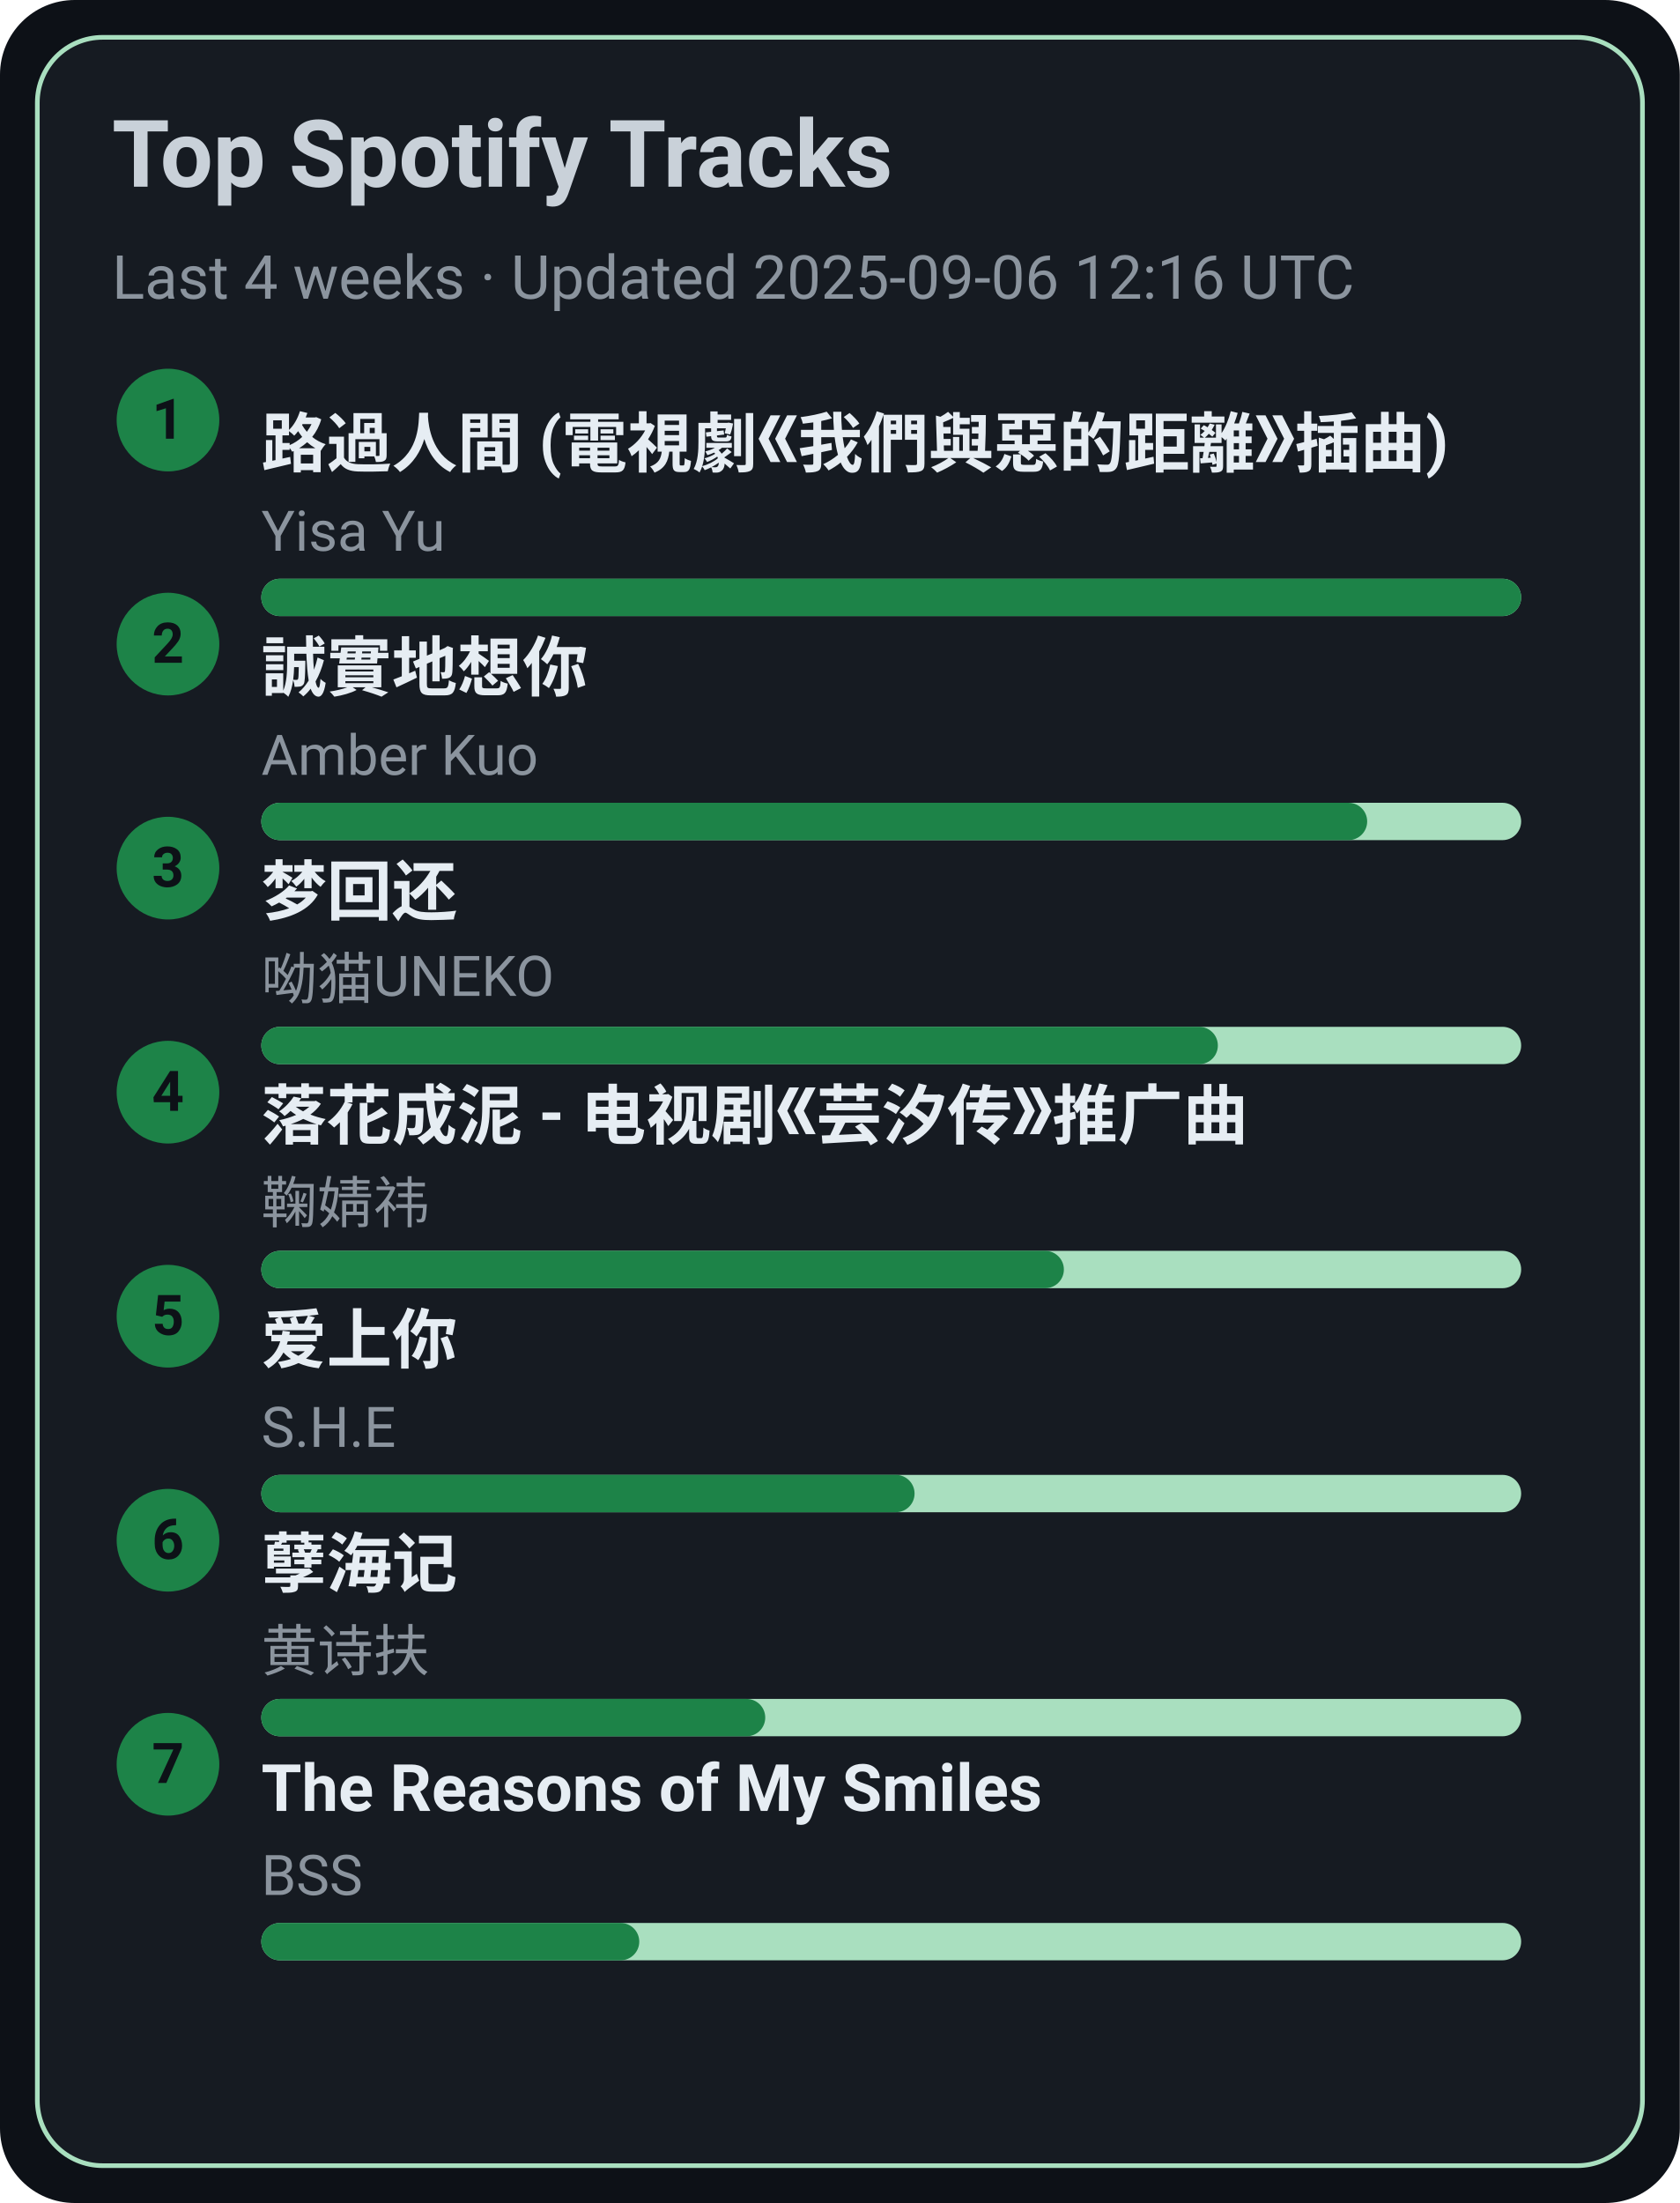
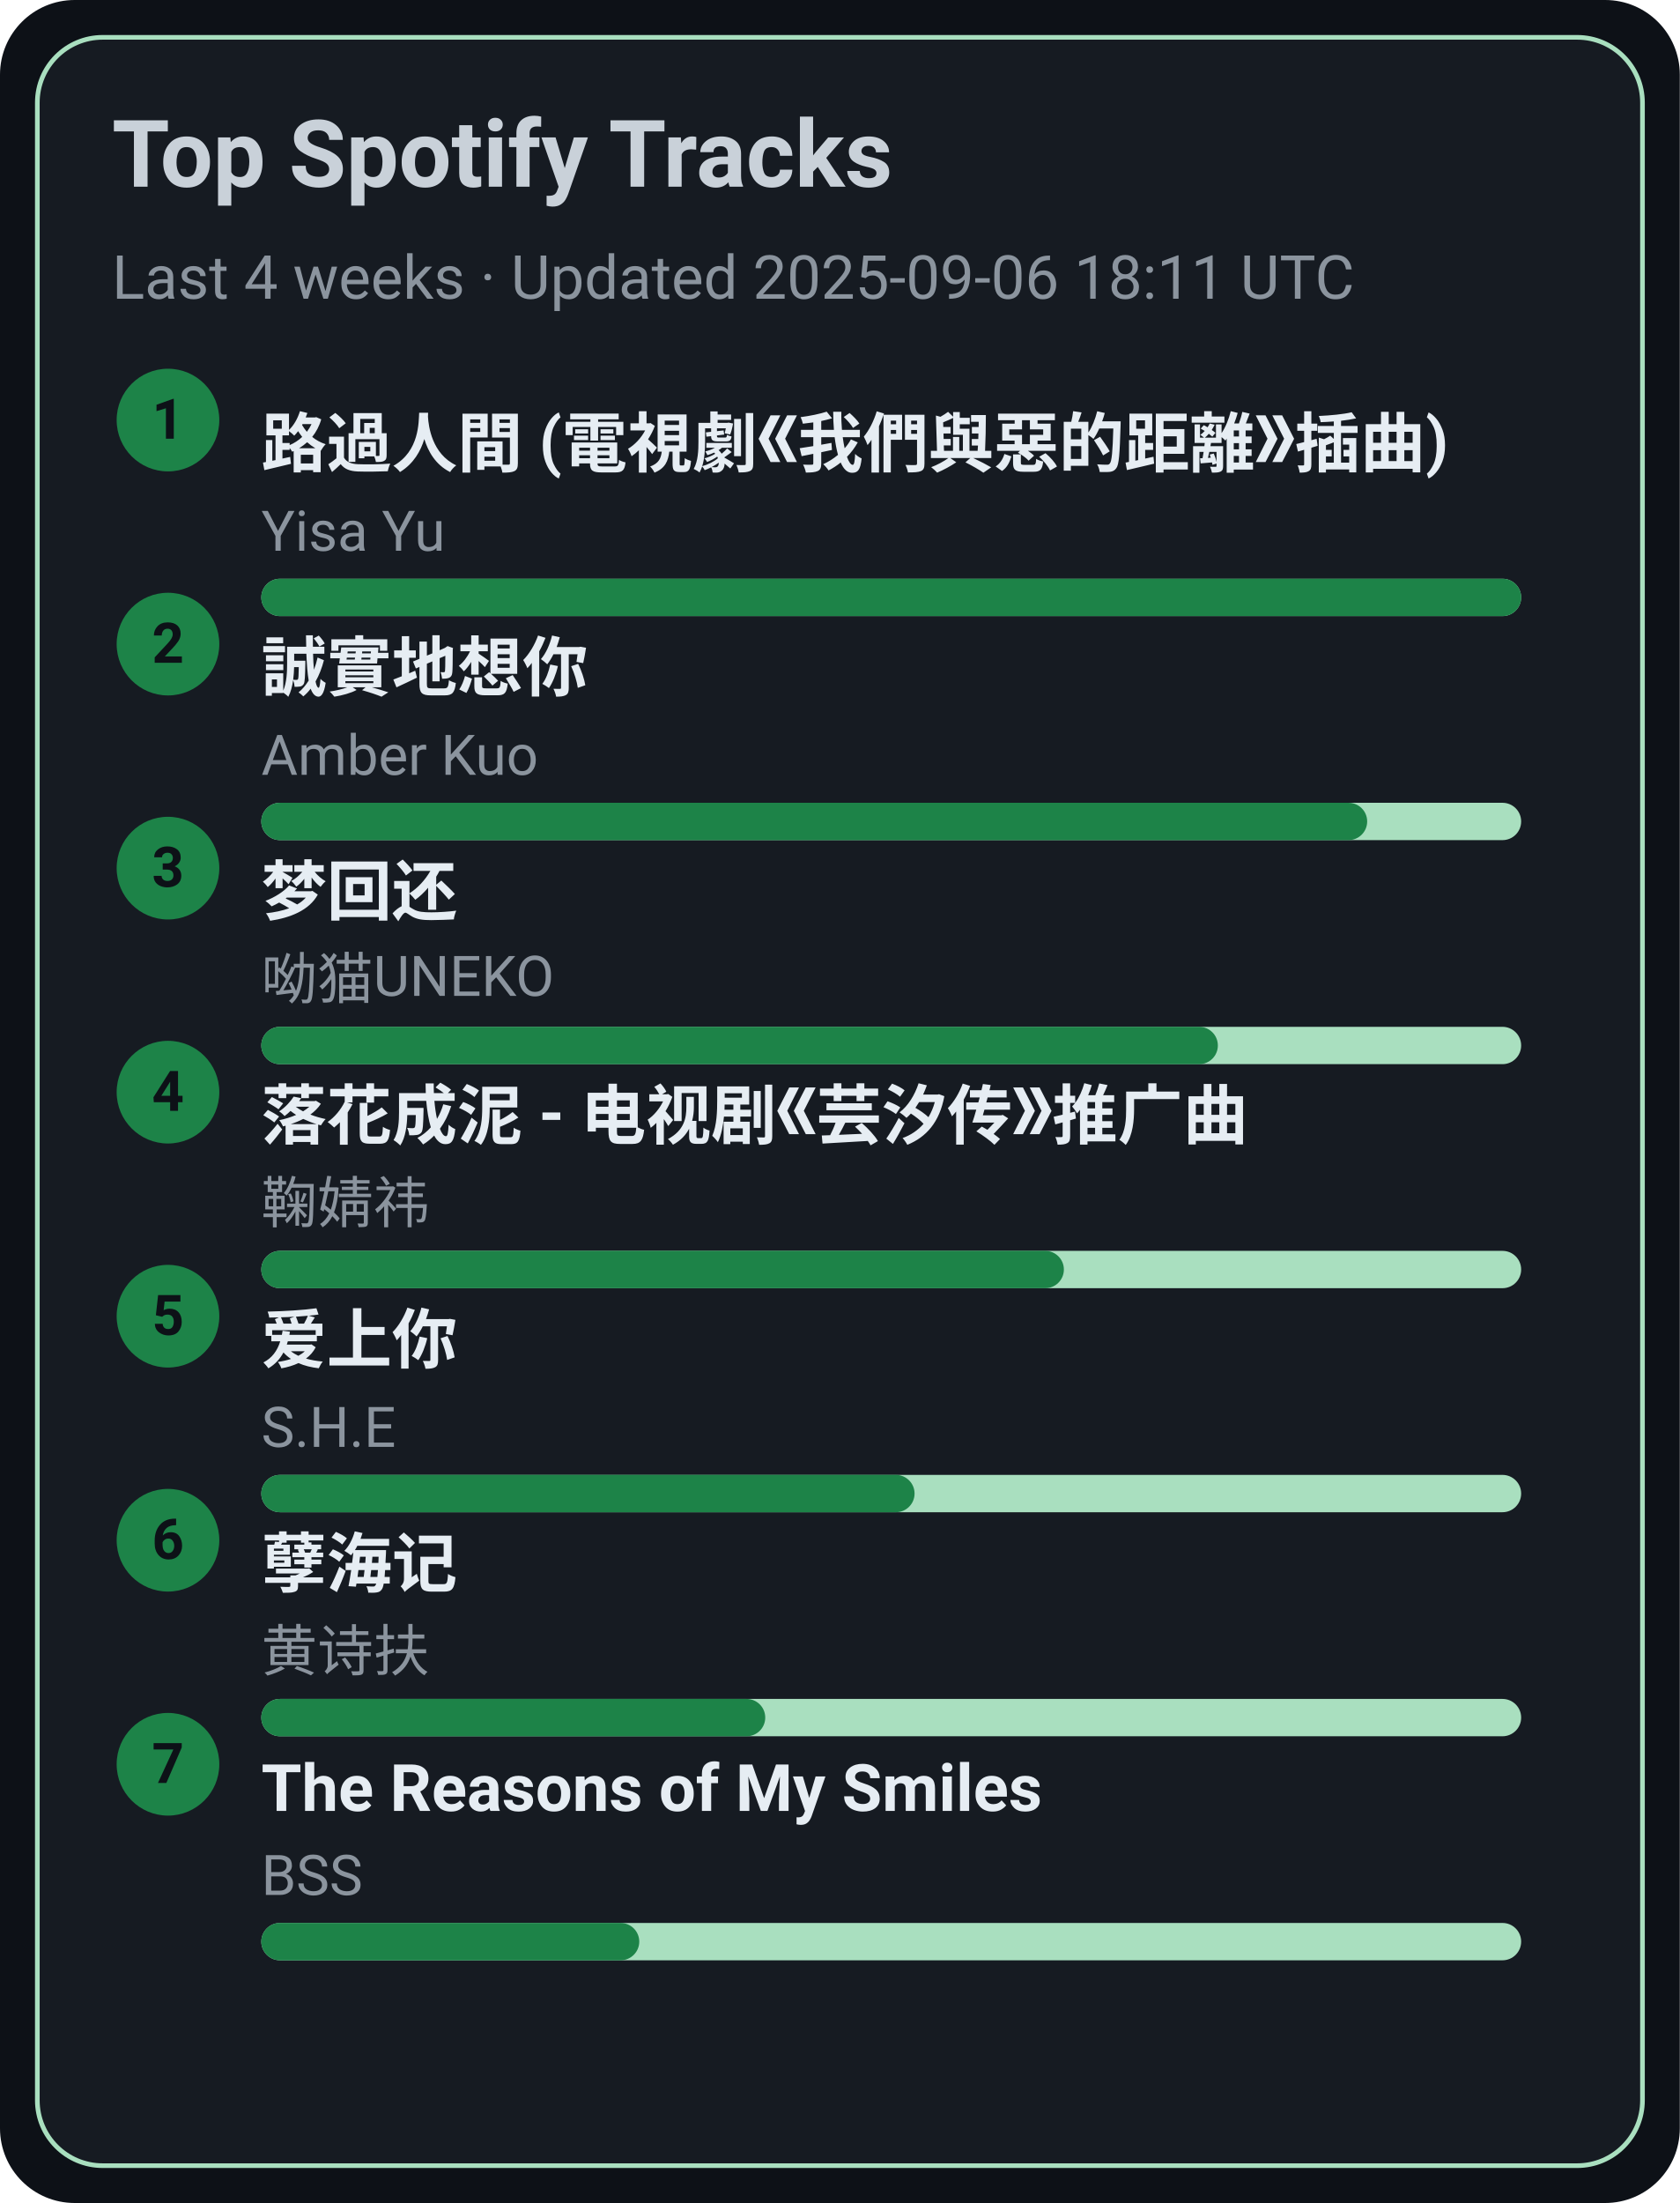
<svg xmlns="http://www.w3.org/2000/svg" width="360" height="472" viewBox="0 0 360 472">
  <style>text{font-family:-apple-system,BlinkMacSystemFont,Segoe UI,Roboto,Ubuntu,Helvetica Neue,Arial,Noto Sans,sans-serif}</style>
  <rect width="360" height="472" rx="16" fill="#0d1117" />
  <rect x="8" y="8" width="344" height="456" rx="14" fill="#161b22" stroke="#A9DFBF" />
  <text x="24" y="40" font-size="20" fill="#c9d1d9" font-weight="600">Top Spotify Tracks</text>
-   <text x="24" y="64" font-size="13" fill="#8b949e">Last 4 weeks · Updated 2025-09-06 12:16 UTC</text>
+   <text x="24" y="64" font-size="13" fill="#8b949e">Last 4 weeks · Updated 2025-09-06 18:11 UTC</text>
  <circle cx="36" cy="90" r="11" fill="#1D8348" />
  <text x="36" y="94" text-anchor="middle" font-size="12" fill="#0d1117" font-weight="700">1</text>
  <a href="https://open.spotify.com/track/1ZSleGniKMWNrWvK5cGALO" target="_blank" rel="noopener noreferrer">
    <text x="56" y="100" font-size="14" fill="#e6edf3" font-weight="600">路過人間 (電視劇《我們與惡的距離》插曲)</text>
  </a>
  <text x="56" y="118" font-size="12" fill="#8b949e">Yisa Yu</text>
  <rect x="56" y="124" width="270" height="8" rx="4" fill="#A9DFBF" />
  <rect x="56" y="124" width="270" height="8" rx="4" fill="#1D8348" />
  <circle cx="36" cy="138" r="11" fill="#1D8348" />
  <text x="36" y="142" text-anchor="middle" font-size="12" fill="#0d1117" font-weight="700">2</text>
  <a href="https://open.spotify.com/track/1SPZzj8QzOwZoAGKXMGLGJ" target="_blank" rel="noopener noreferrer">
    <text x="56" y="148" font-size="14" fill="#e6edf3" font-weight="600">誠實地想你</text>
  </a>
  <text x="56" y="166" font-size="12" fill="#8b949e">Amber Kuo</text>
  <rect x="56" y="172" width="270" height="8" rx="4" fill="#A9DFBF" />
  <rect x="56" y="172" width="237" height="8" rx="4" fill="#1D8348" />
  <circle cx="36" cy="186" r="11" fill="#1D8348" />
  <text x="36" y="190" text-anchor="middle" font-size="12" fill="#0d1117" font-weight="700">3</text>
  <a href="https://open.spotify.com/track/6jTK3YxlFysC8g0Ye9tbPK" target="_blank" rel="noopener noreferrer">
    <text x="56" y="196" font-size="14" fill="#e6edf3" font-weight="600">梦回还</text>
  </a>
  <text x="56" y="214" font-size="12" fill="#8b949e">呦猫UNEKO</text>
  <rect x="56" y="220" width="270" height="8" rx="4" fill="#A9DFBF" />
  <rect x="56" y="220" width="205" height="8" rx="4" fill="#1D8348" />
  <circle cx="36" cy="234" r="11" fill="#1D8348" />
  <text x="36" y="238" text-anchor="middle" font-size="12" fill="#0d1117" font-weight="700">4</text>
  <a href="https://open.spotify.com/track/3kOZsJz3crGIWWHeoCNa0O" target="_blank" rel="noopener noreferrer">
    <text x="56" y="244" font-size="14" fill="#e6edf3" font-weight="600">落花成泥 - 电视剧《芸汐传》推广曲</text>
  </a>
  <text x="56" y="262" font-size="12" fill="#8b949e">鞠婧祎</text>
  <rect x="56" y="268" width="270" height="8" rx="4" fill="#A9DFBF" />
  <rect x="56" y="268" width="172" height="8" rx="4" fill="#1D8348" />
  <circle cx="36" cy="282" r="11" fill="#1D8348" />
  <text x="36" y="286" text-anchor="middle" font-size="12" fill="#0d1117" font-weight="700">5</text>
  <a href="https://open.spotify.com/track/4hcNpo1rtbzyNswsM5byTf" target="_blank" rel="noopener noreferrer">
    <text x="56" y="292" font-size="14" fill="#e6edf3" font-weight="600">爱上你</text>
  </a>
  <text x="56" y="310" font-size="12" fill="#8b949e">S.H.E</text>
  <rect x="56" y="316" width="270" height="8" rx="4" fill="#A9DFBF" />
  <rect x="56" y="316" width="140" height="8" rx="4" fill="#1D8348" />
  <circle cx="36" cy="330" r="11" fill="#1D8348" />
  <text x="36" y="334" text-anchor="middle" font-size="12" fill="#0d1117" font-weight="700">6</text>
  <a href="https://open.spotify.com/track/3eIovUMhirNN6btJbpzNqD" target="_blank" rel="noopener noreferrer">
    <text x="56" y="340" font-size="14" fill="#e6edf3" font-weight="600">孽海记</text>
  </a>
  <text x="56" y="358" font-size="12" fill="#8b949e">黄诗扶</text>
  <rect x="56" y="364" width="270" height="8" rx="4" fill="#A9DFBF" />
  <rect x="56" y="364" width="108" height="8" rx="4" fill="#1D8348" />
  <circle cx="36" cy="378" r="11" fill="#1D8348" />
  <text x="36" y="382" text-anchor="middle" font-size="12" fill="#0d1117" font-weight="700">7</text>
  <a href="https://open.spotify.com/track/1amowbJ9HHFFSFdg2ubM7G" target="_blank" rel="noopener noreferrer">
    <text x="56" y="388" font-size="14" fill="#e6edf3" font-weight="600">The Reasons of My Smiles</text>
  </a>
  <text x="56" y="406" font-size="12" fill="#8b949e">BSS</text>
  <rect x="56" y="412" width="270" height="8" rx="4" fill="#A9DFBF" />
  <rect x="56" y="412" width="81" height="8" rx="4" fill="#1D8348" />
</svg>
